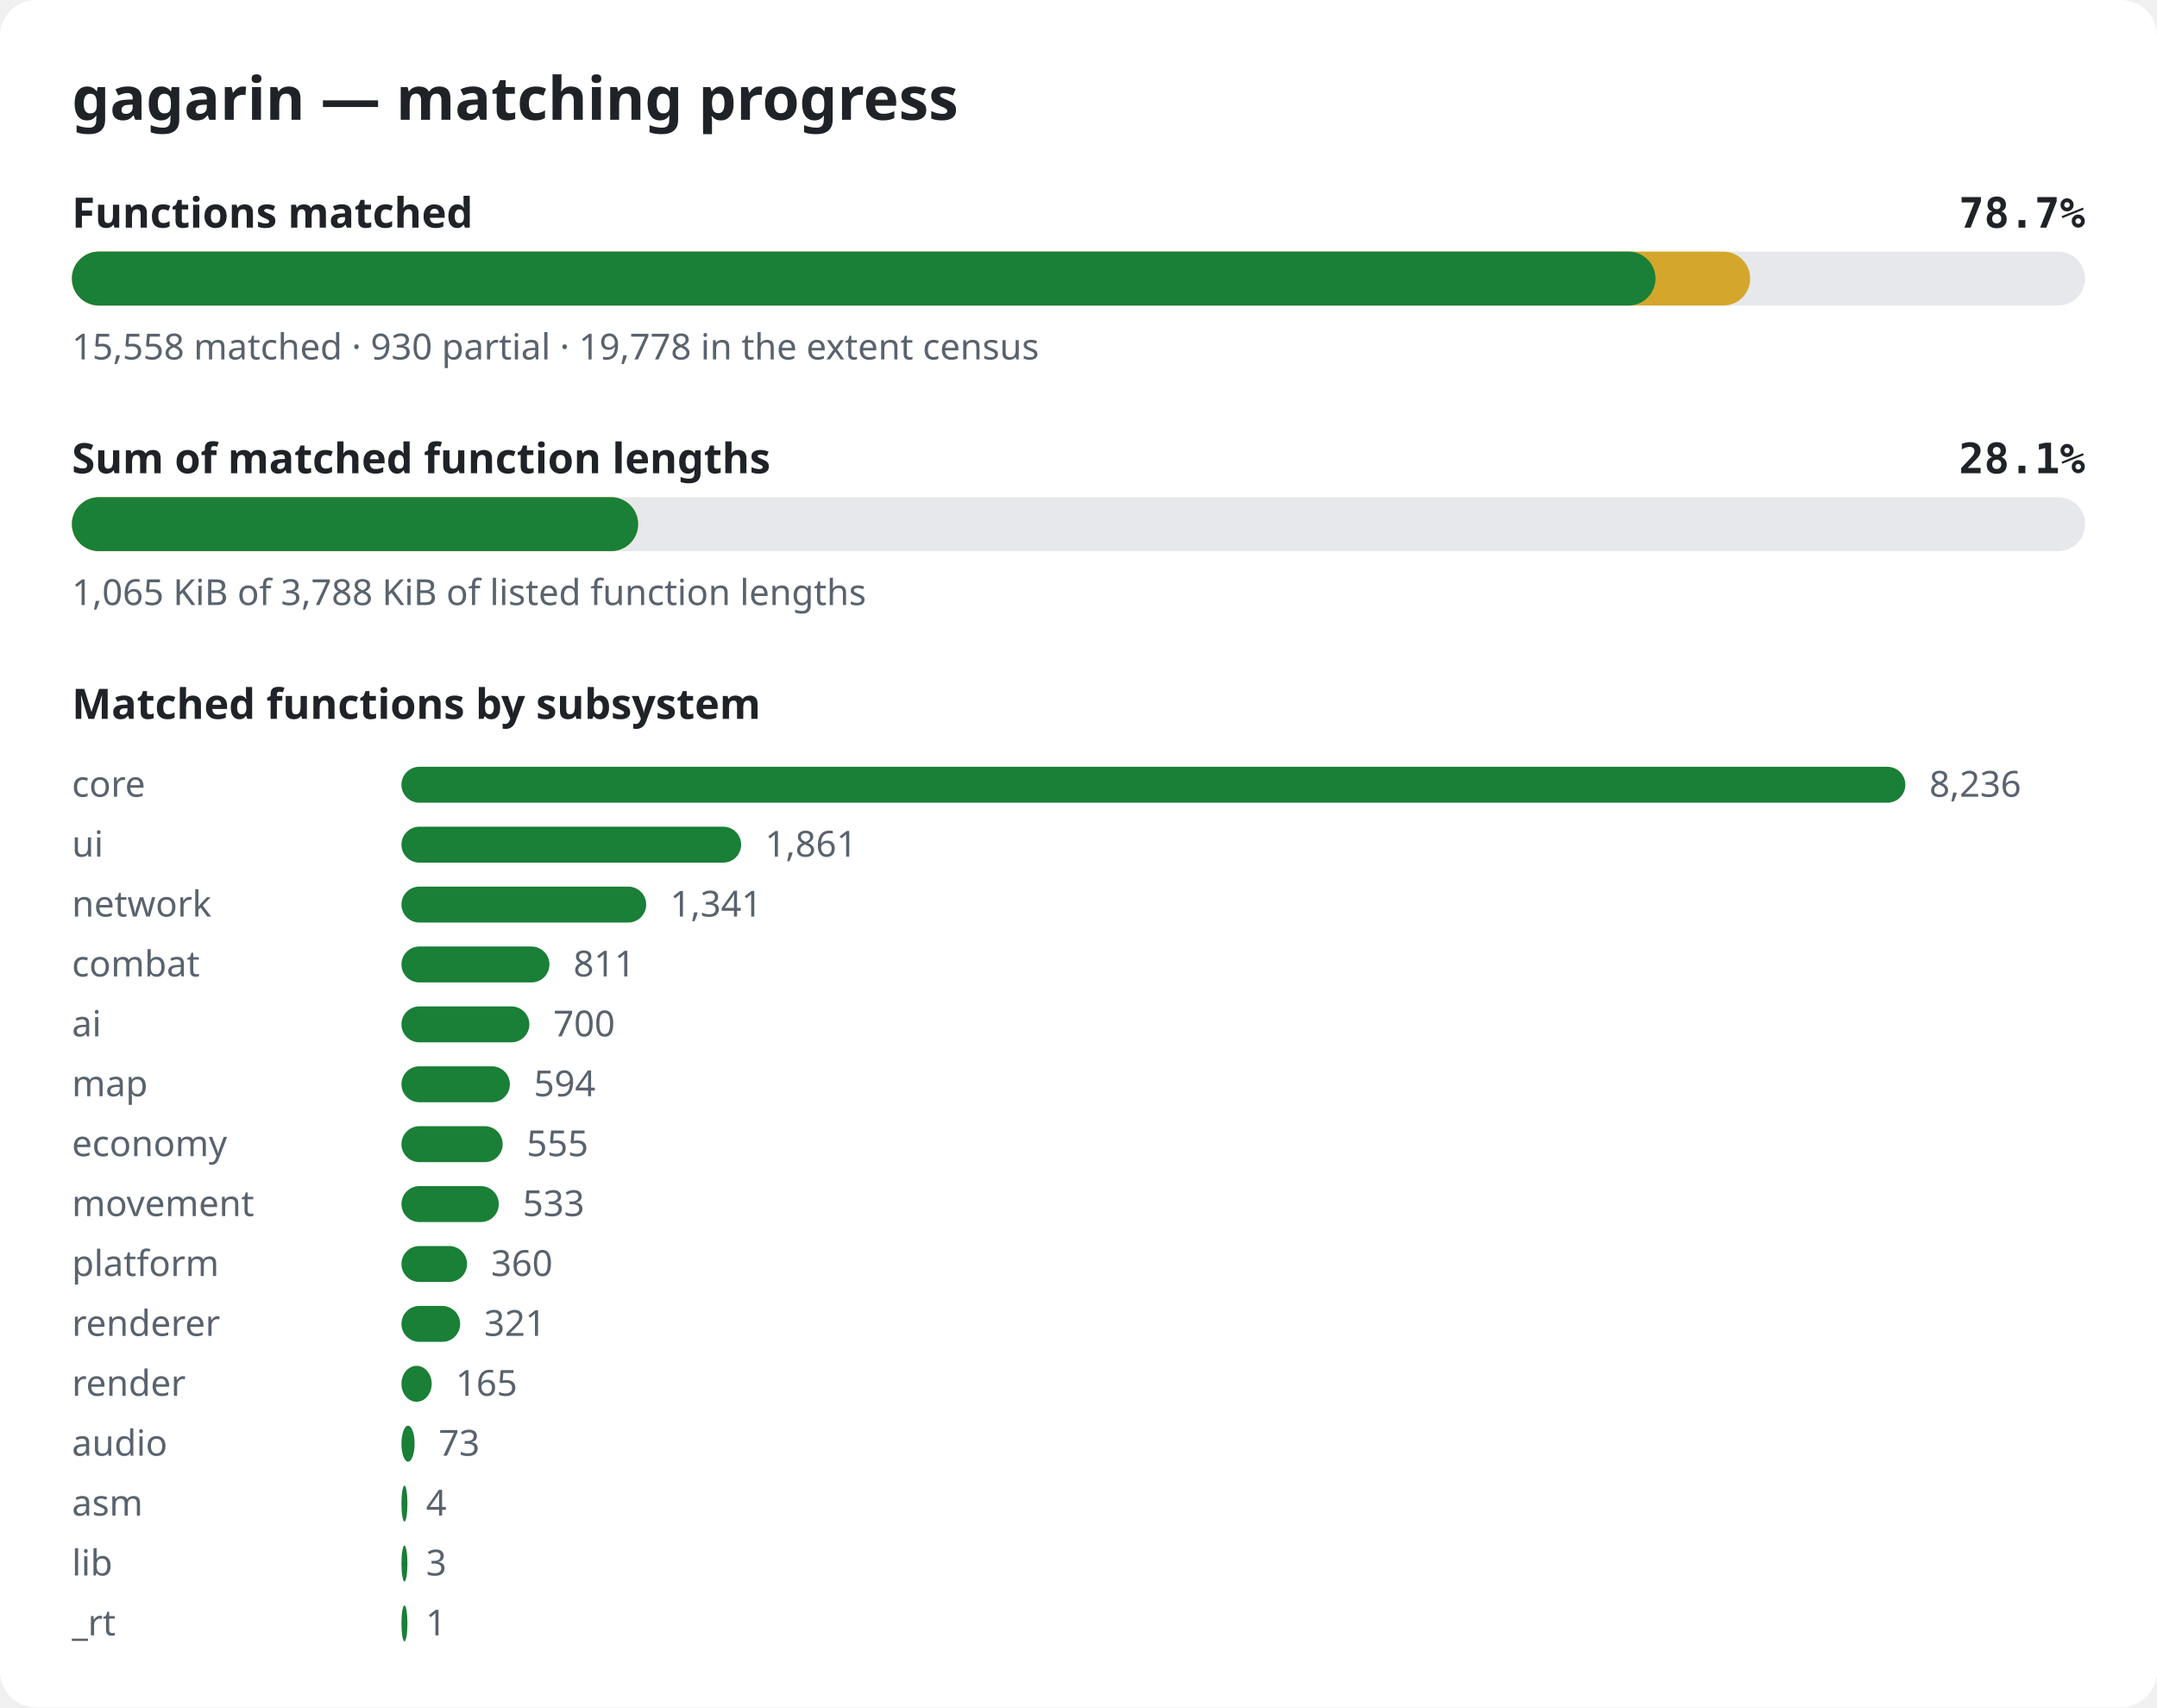
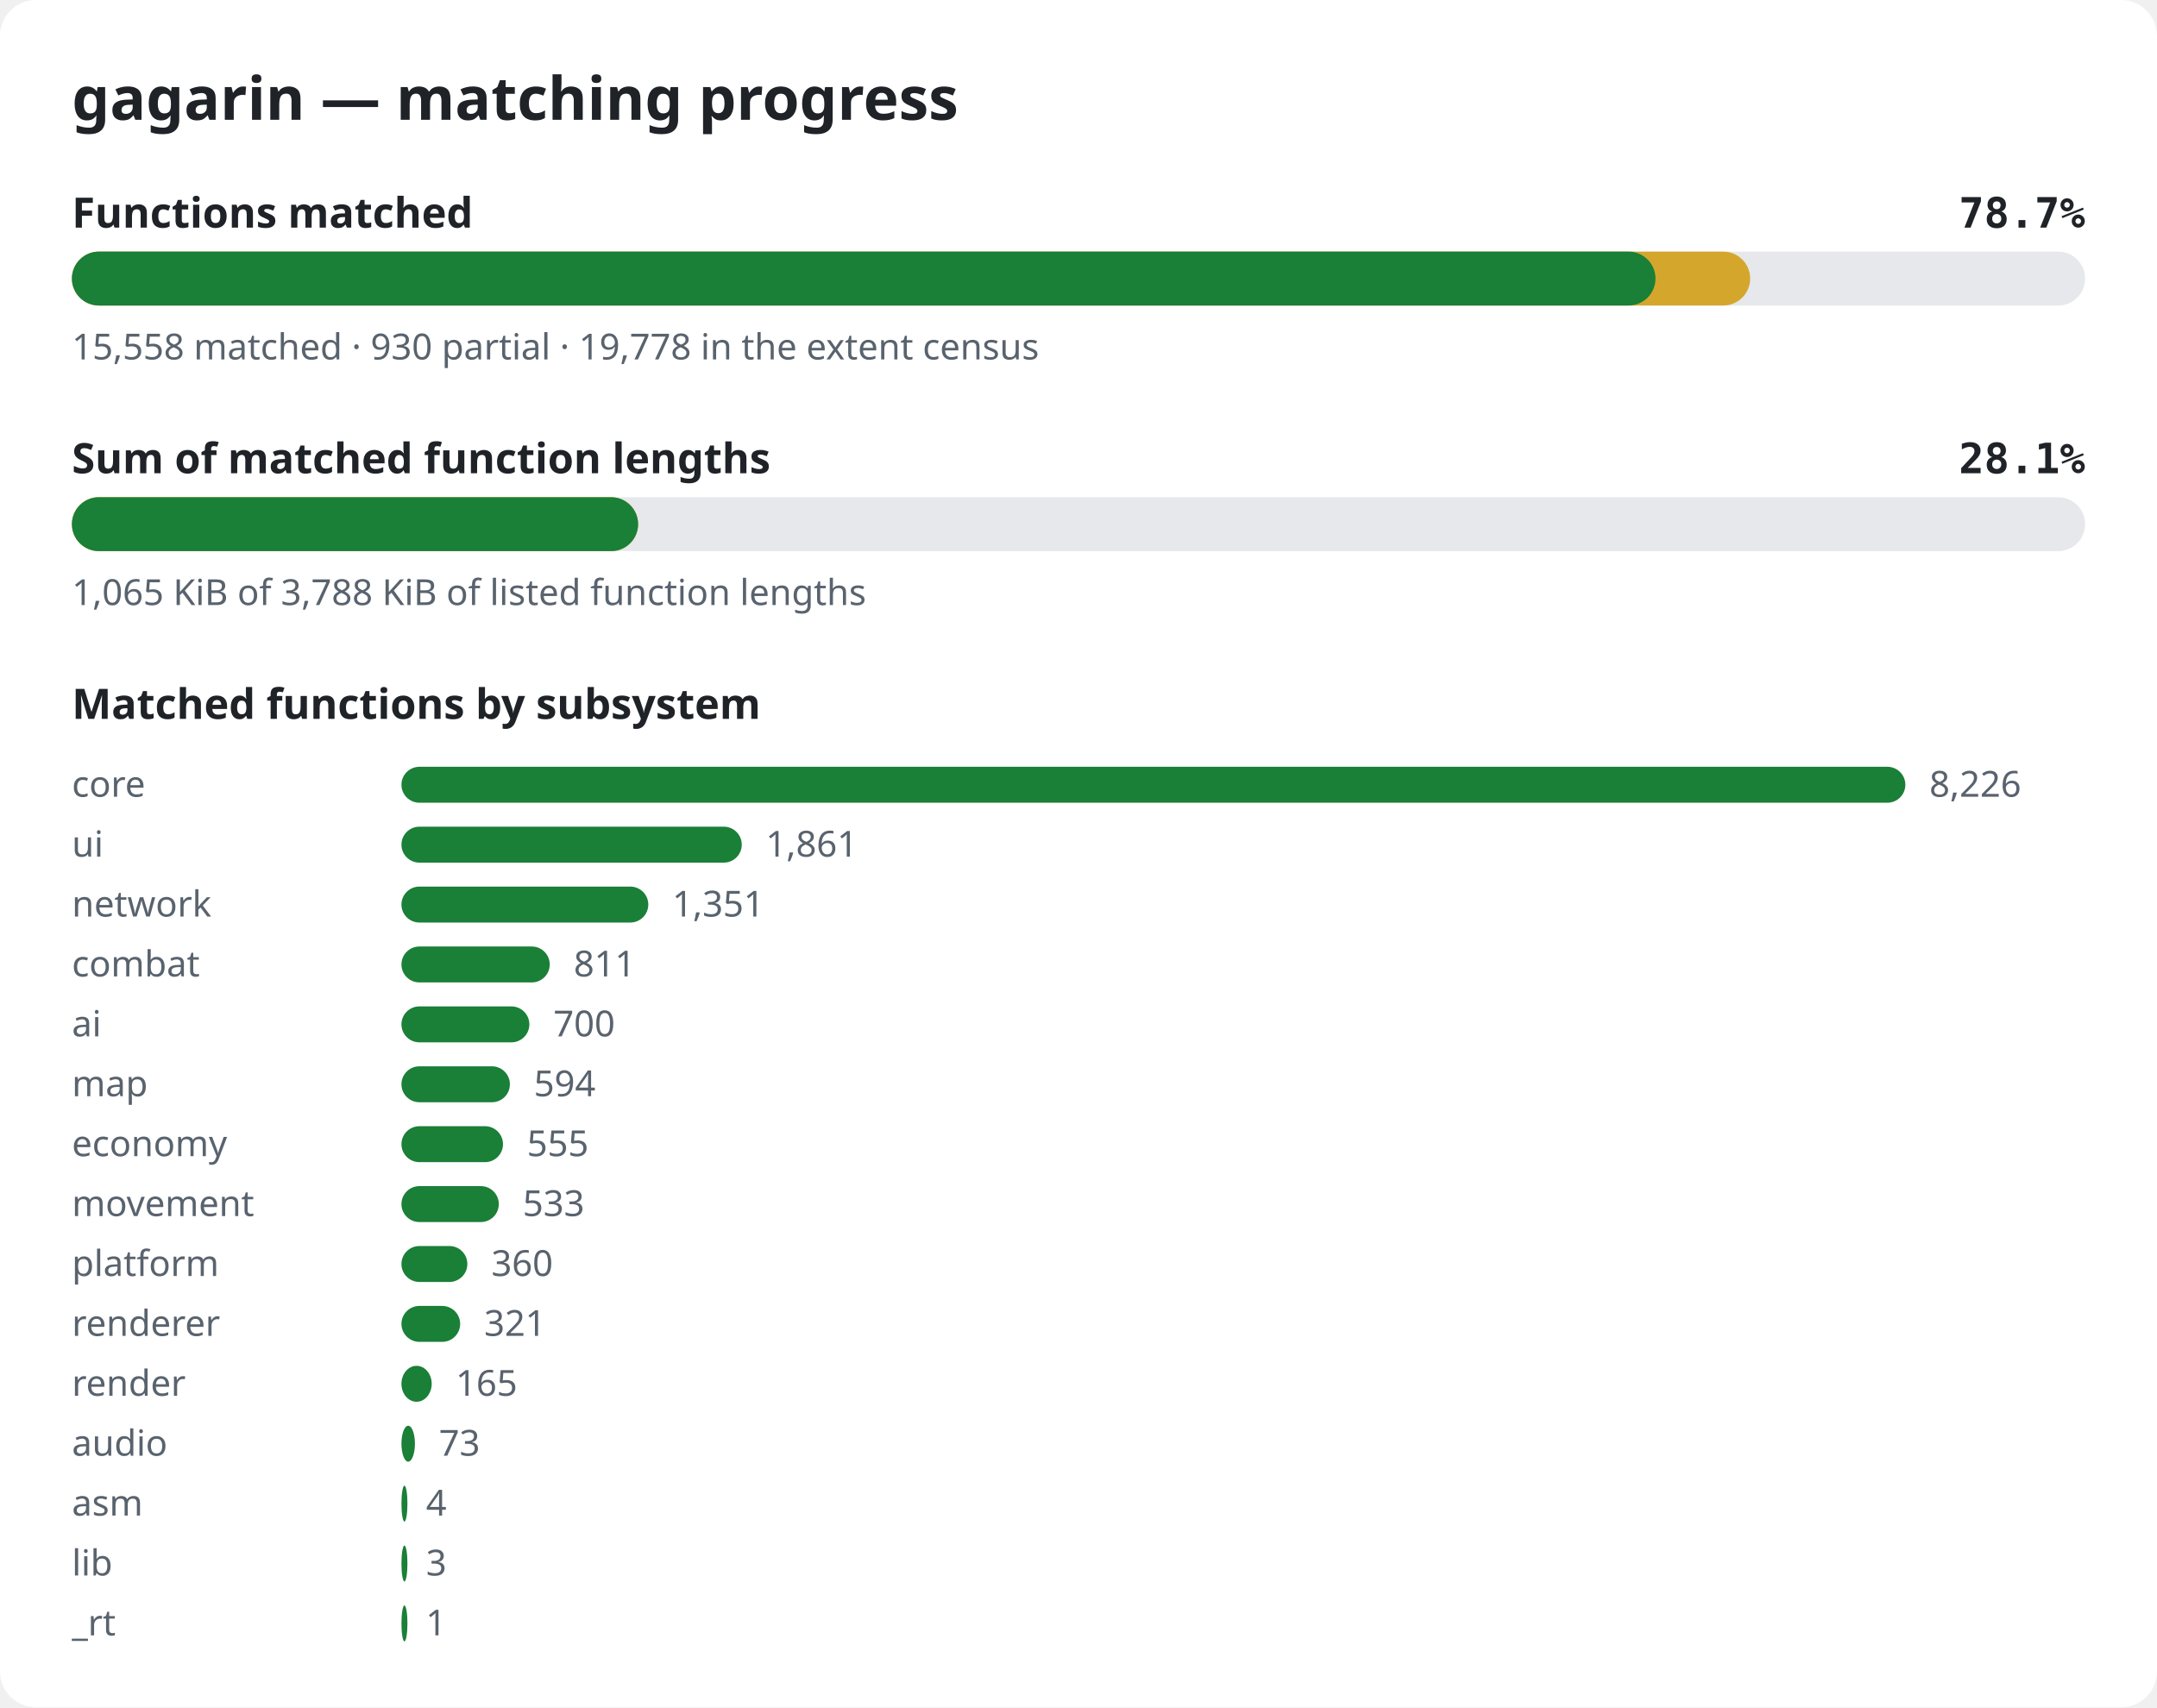
<svg xmlns="http://www.w3.org/2000/svg" width="720" height="570" viewBox="0 0 720 570" role="img" aria-label="gagarin matching progress">
  <style>.bg{fill:#ffffff}.title{font:600 20px sans-serif;fill:#1f2328}.label{font:600 14px sans-serif;fill:#1f2328}.pct{font:600 14px monospace;fill:#1f2328}.note{font:12px sans-serif;fill:#59636e}.track{fill:#e6e8eb}.done{fill:#1a7f37}.partial{fill:#d4a72c}@media (prefers-color-scheme: dark){.bg{fill:#0d1117}.title,.label,.pct{fill:#e6edf3}.note{fill:#9198a1}.track{fill:#262c36}.done{fill:#3fb950}.partial{fill:#d29922}}</style>
  <rect width="720" height="570" rx="12" class="bg" />
  <text x="24" y="40" class="title">gagarin — matching progress</text>
  <text x="24" y="76" class="label">Functions matched</text>
  <text x="696" y="76" class="pct" text-anchor="end">78.7%</text>
  <rect x="24" y="84" width="672" height="18" rx="9" class="track" />
  <rect x="24" y="84" width="560.2" height="18" rx="9" class="partial" />
  <rect x="24" y="84" width="528.6" height="18" rx="9" class="done" />
  <text x="24" y="120" class="note">15,558 matched · 930 partial · 19,778 in the extent census</text>
  <text x="24" y="158" class="label">Sum of matched function lengths</text>
  <text x="696" y="158" class="pct" text-anchor="end">28.1%</text>
  <rect x="24" y="166" width="672" height="18" rx="9" class="track" />
  <rect x="24" y="166" width="189.0" height="18" rx="9" class="partial" />
  <rect x="24" y="166" width="189.0" height="18" rx="9" class="done" />
  <text x="24" y="202" class="note">1,065 KiB of 3,788 KiB of listed function lengths</text>
  <text x="24" y="240" class="label">Matched functions by subsystem</text>
  <text x="24" y="266" class="note">core</text>
  <rect x="134" y="256" width="502.0" height="12" rx="6" class="done" />
-   <text x="644.0" y="266" class="note">8,236</text>
+   <text x="644.0" y="266" class="note">8,226</text>
  <text x="24" y="286" class="note">ui</text>
-   <rect x="134" y="276" width="113.4" height="12" rx="6" class="done" />
-   <text x="255.4" y="286" class="note">1,861</text>
+   <rect x="134" y="276" width="113.6" height="12" rx="6" class="done" />
+   <text x="255.6" y="286" class="note">1,861</text>
  <text x="24" y="306" class="note">network</text>
-   <rect x="134" y="296" width="81.7" height="12" rx="6" class="done" />
-   <text x="223.7" y="306" class="note">1,341</text>
+   <rect x="134" y="296" width="82.4" height="12" rx="6" class="done" />
+   <text x="224.4" y="306" class="note">1,351</text>
  <text x="24" y="326" class="note">combat</text>
-   <rect x="134" y="316" width="49.4" height="12" rx="6" class="done" />
-   <text x="191.4" y="326" class="note">811</text>
+   <rect x="134" y="316" width="49.5" height="12" rx="6" class="done" />
+   <text x="191.5" y="326" class="note">811</text>
  <text x="24" y="346" class="note">ai</text>
  <rect x="134" y="336" width="42.7" height="12" rx="6" class="done" />
  <text x="184.7" y="346" class="note">700</text>
  <text x="24" y="366" class="note">map</text>
  <rect x="134" y="356" width="36.2" height="12" rx="6" class="done" />
  <text x="178.2" y="366" class="note">594</text>
  <text x="24" y="386" class="note">economy</text>
-   <rect x="134" y="376" width="33.8" height="12" rx="6" class="done" />
-   <text x="175.8" y="386" class="note">555</text>
+   <rect x="134" y="376" width="33.9" height="12" rx="6" class="done" />
+   <text x="175.9" y="386" class="note">555</text>
  <text x="24" y="406" class="note">movement</text>
  <rect x="134" y="396" width="32.5" height="12" rx="6" class="done" />
  <text x="174.5" y="406" class="note">533</text>
  <text x="24" y="426" class="note">platform</text>
-   <rect x="134" y="416" width="21.9" height="12" rx="6" class="done" />
-   <text x="163.9" y="426" class="note">360</text>
+   <rect x="134" y="416" width="22.0" height="12" rx="6" class="done" />
+   <text x="164.0" y="426" class="note">360</text>
  <text x="24" y="446" class="note">renderer</text>
  <rect x="134" y="436" width="19.6" height="12" rx="6" class="done" />
  <text x="161.6" y="446" class="note">321</text>
  <text x="24" y="466" class="note">render</text>
  <rect x="134" y="456" width="10.1" height="12" rx="6" class="done" />
  <text x="152.1" y="466" class="note">165</text>
  <text x="24" y="486" class="note">audio</text>
-   <rect x="134" y="476" width="4.4" height="12" rx="6" class="done" />
-   <text x="146.4" y="486" class="note">73</text>
+   <rect x="134" y="476" width="4.5" height="12" rx="6" class="done" />
+   <text x="146.5" y="486" class="note">73</text>
  <text x="24" y="506" class="note">asm</text>
  <rect x="134" y="496" width="2.0" height="12" rx="6" class="done" />
  <text x="142.2" y="506" class="note">4</text>
  <text x="24" y="526" class="note">lib</text>
  <rect x="134" y="516" width="2.0" height="12" rx="6" class="done" />
  <text x="142.2" y="526" class="note">3</text>
  <text x="24" y="546" class="note">_rt</text>
  <rect x="134" y="536" width="2.0" height="12" rx="6" class="done" />
  <text x="142.1" y="546" class="note">1</text>
</svg>
